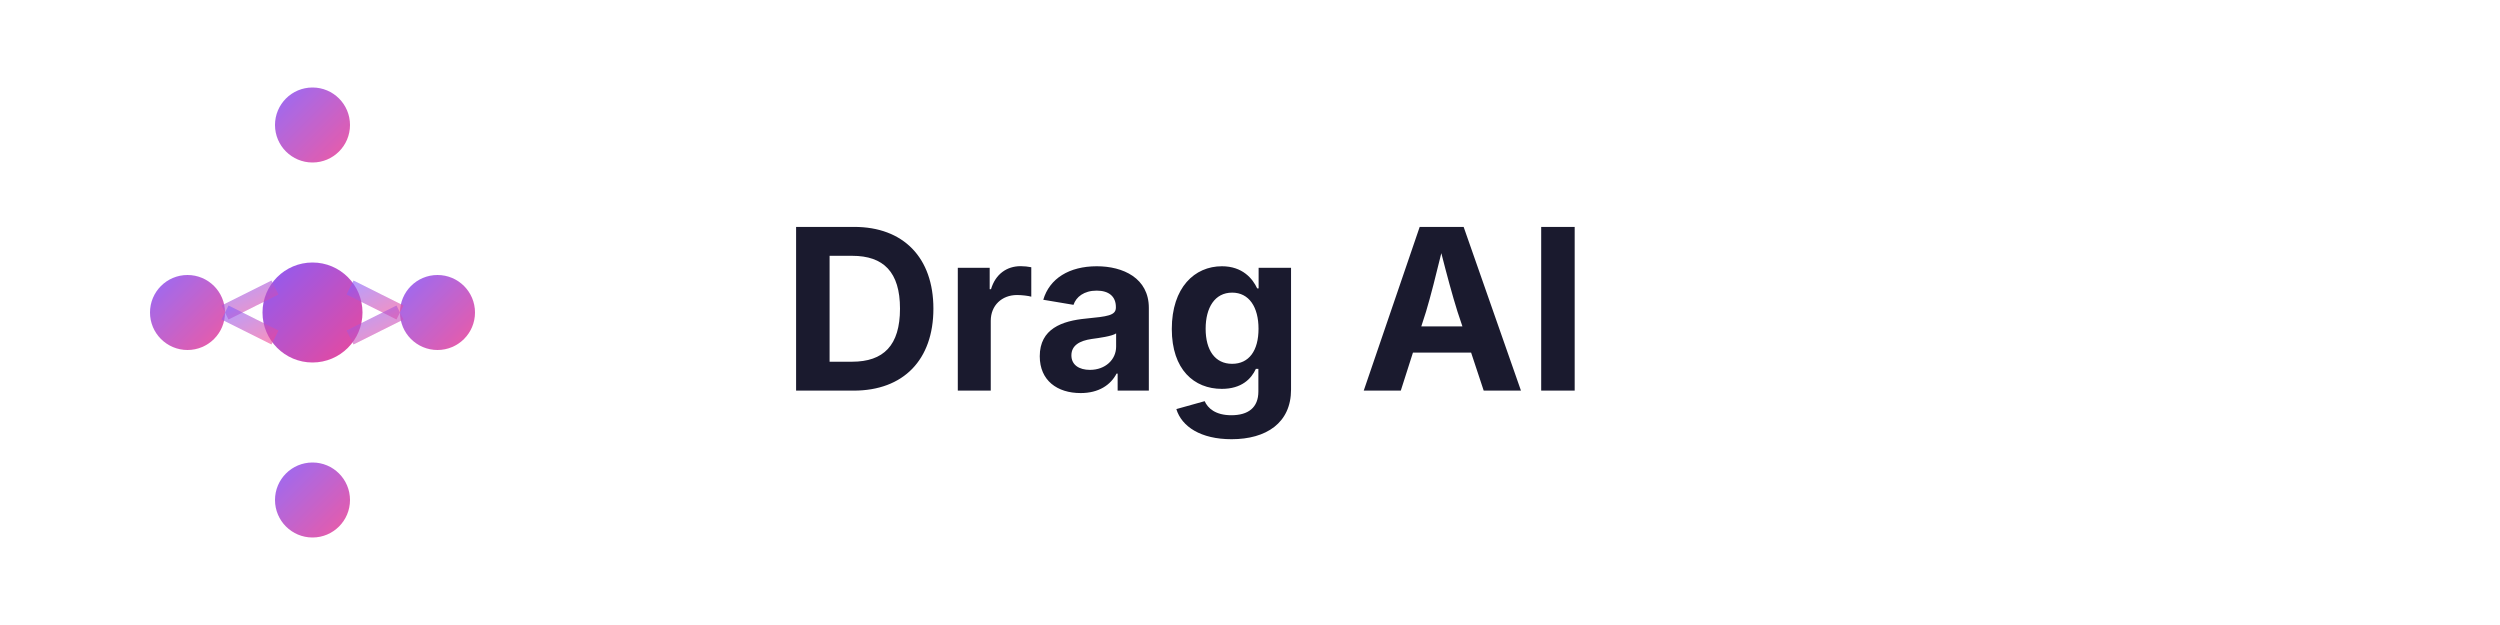
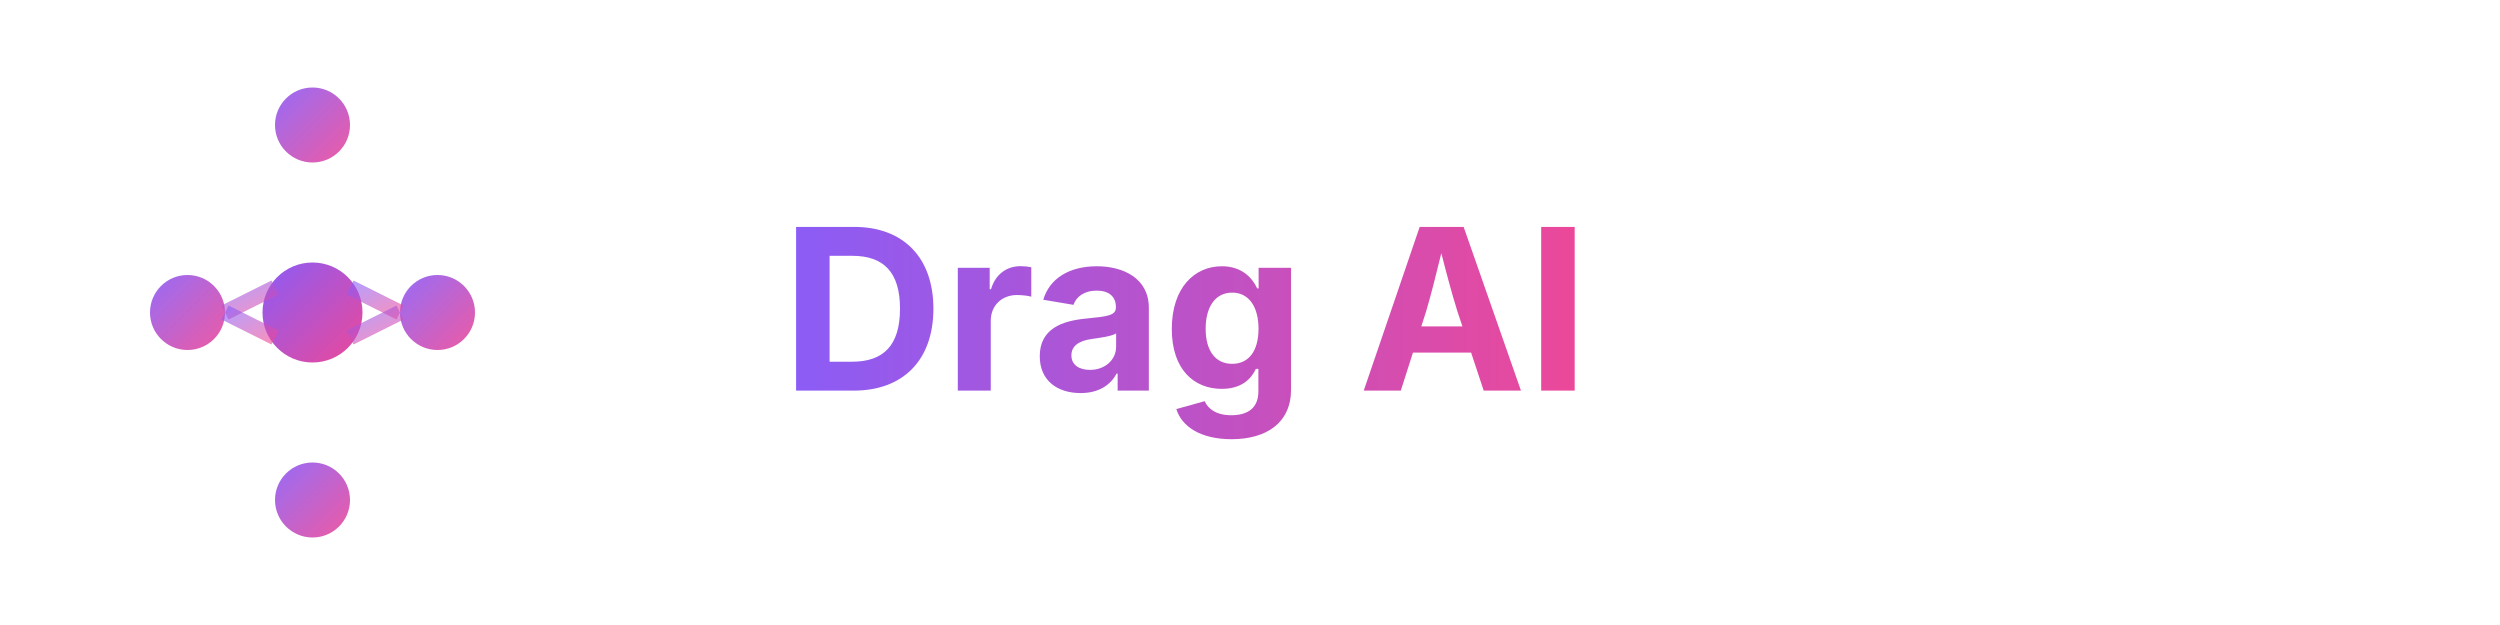
<svg xmlns="http://www.w3.org/2000/svg" viewBox="0 0 800 200" fill="none">
  <defs>
    <linearGradient id="logoGradient" x1="0%" y1="0%" x2="100%" y2="100%">
+       <stop offset="0%" stop-color="#8B5CF6" />
+       <stop offset="100%" stop-color="#EC4899" />
+     </linearGradient>
+     <linearGradient id="textGradient" x1="0%" y1="0%" x2="100%" y2="0%">
      <stop offset="0%" stop-color="#8B5CF6" />
      <stop offset="100%" stop-color="#EC4899" />
    </linearGradient>
  </defs>
  <g transform="translate(100, 100)">
    <circle cx="0" cy="-60" r="12" fill="url(#logoGradient)" opacity="0.9" />
    <circle cx="-40" cy="0" r="12" fill="url(#logoGradient)" opacity="0.9" />
    <circle cx="40" cy="0" r="12" fill="url(#logoGradient)" opacity="0.9" />
    <circle cx="0" cy="60" r="12" fill="url(#logoGradient)" opacity="0.9" />
    <circle cx="0" cy="0" r="16" fill="url(#logoGradient)" />
    <line x1="0" y1="-60" x2="0" y2="-16" stroke="url(#logoGradient)" stroke-width="5" opacity="0.6" />
    <line x1="0" y1="16" x2="0" y2="48" stroke="url(#logoGradient)" stroke-width="5" opacity="0.6" />
    <line x1="-12" y1="-8" x2="-28" y2="0" stroke="url(#logoGradient)" stroke-width="5" opacity="0.6" />
    <line x1="12" y1="-8" x2="28" y2="0" stroke="url(#logoGradient)" stroke-width="5" opacity="0.6" />
    <line x1="-12" y1="8" x2="-28" y2="0" stroke="url(#logoGradient)" stroke-width="5" opacity="0.6" />
    <line x1="12" y1="8" x2="28" y2="0" stroke="url(#logoGradient)" stroke-width="5" opacity="0.6" />
  </g>
-   <text x="250" y="125" font-family="system-ui, -apple-system, sans-serif" font-size="72" font-weight="700" fill="#1a1a2e">
+   <text x="250" y="125" font-family="system-ui, -apple-system, sans-serif" font-size="72" font-weight="700" fill="url(#textGradient)">
    Drag AI
  </text>
</svg>
